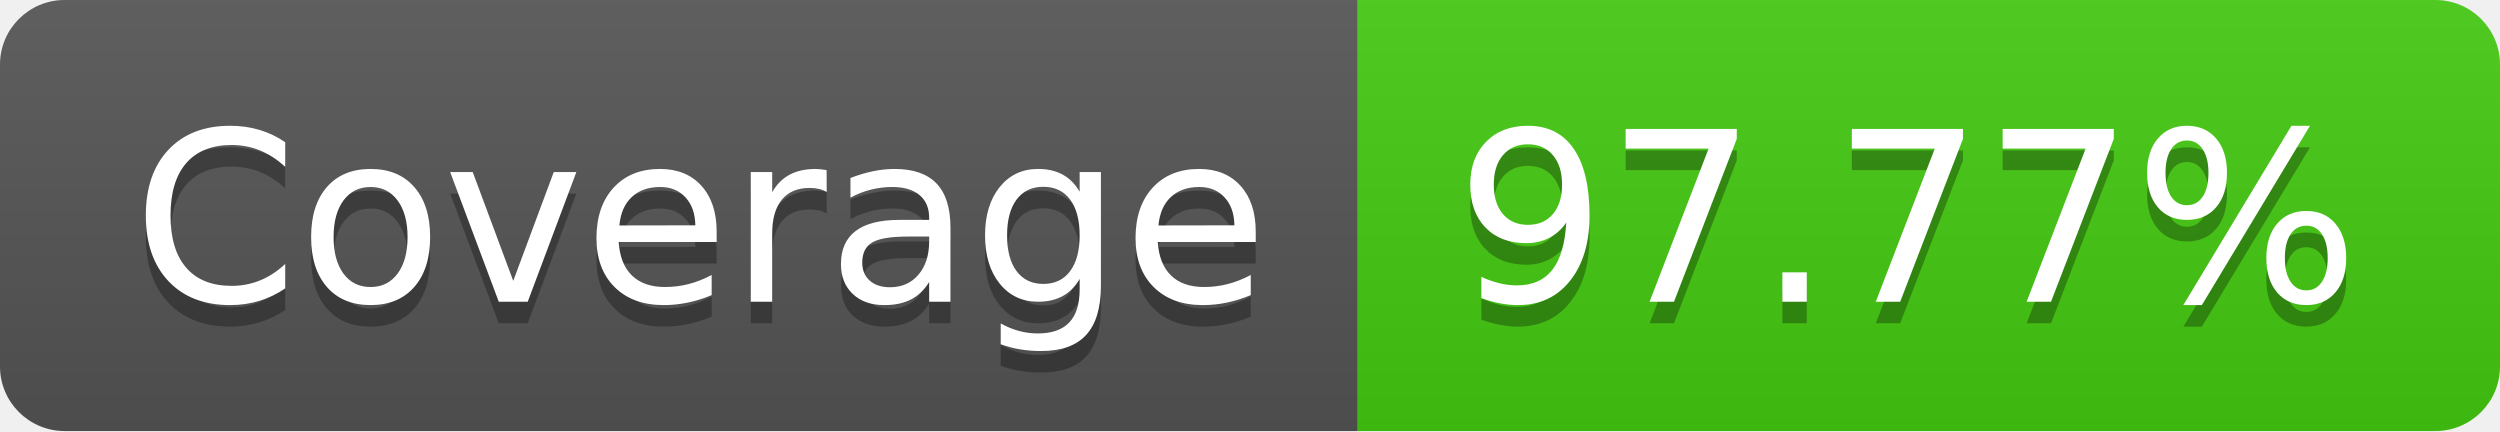
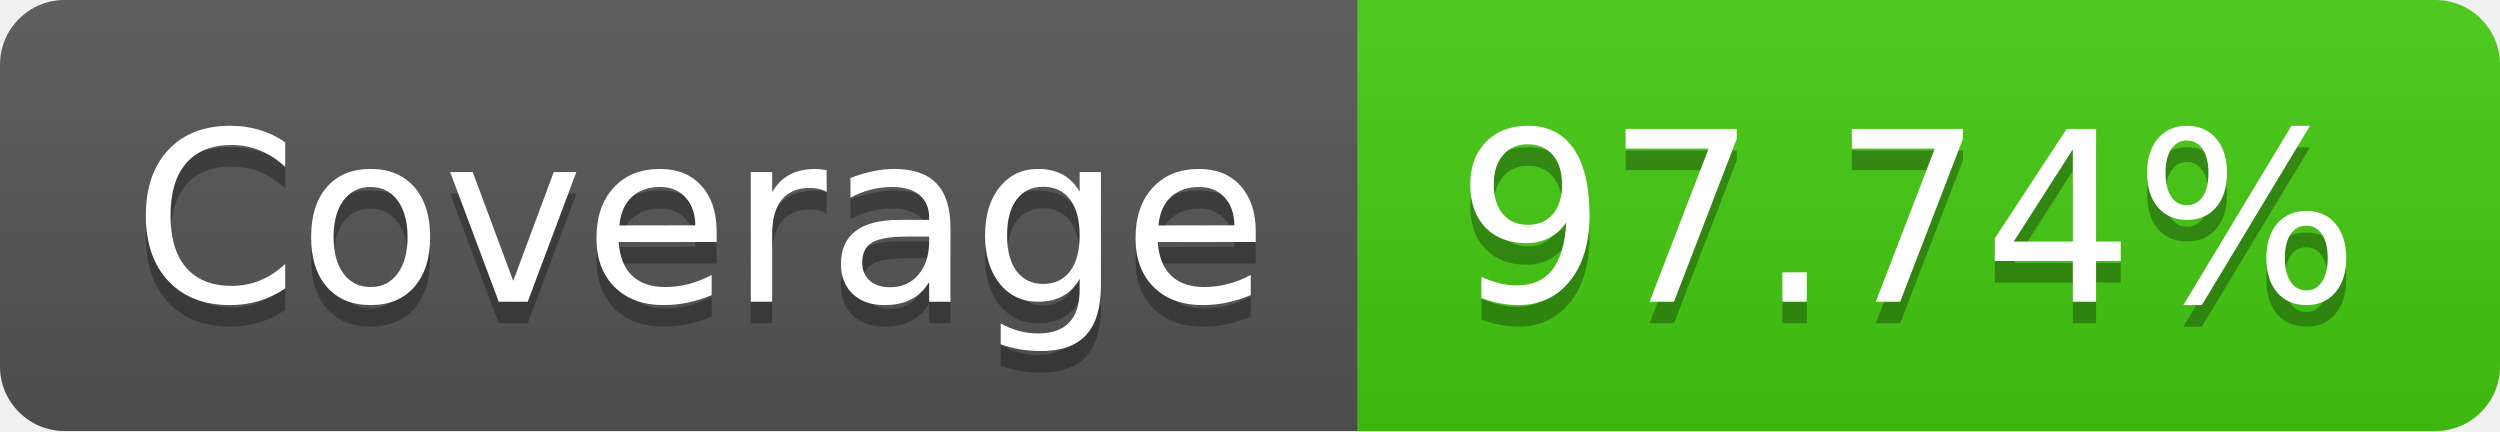
- <svg xmlns="http://www.w3.org/2000/svg" width="116" height="20" role="img" aria-label="Coverage: 97.77%">
+ <svg xmlns="http://www.w3.org/2000/svg" width="116" height="20" role="img" aria-label="Coverage: 97.74%">
  <linearGradient id="s" x2="0" y2="100%">
    <stop offset="0" stop-color="#bbb" stop-opacity=".1" />
    <stop offset="1" stop-opacity=".1" />
  </linearGradient>
  <clipPath id="r">
    <rect width="116" height="20" rx="3" fill="#fff" />
  </clipPath>
  <g clip-path="url(#r)">
    <rect width="63" height="20" fill="#555" />
    <rect x="63" width="53" height="20" fill="#4c1" />
    <rect width="116" height="20" fill="url(#s)" />
  </g>
  <g fill="#fff" text-anchor="middle" font-family="Verdana,Geneva,DejaVu Sans,sans-serif" text-rendering="geometricPrecision" font-size="110">
    <text aria-hidden="true" x="325" y="150" fill="#010101" fill-opacity=".3" transform="scale(.1)" textLength="530">Coverage</text>
    <text x="325" y="140" transform="scale(.1)" fill="#fff" textLength="530">Coverage</text>
-     <text aria-hidden="true" x="885" y="150" fill="#010101" fill-opacity=".3" transform="scale(.1)" textLength="430">97.77%</text>
-     <text x="885" y="140" transform="scale(.1)" fill="#fff" textLength="430">97.77%</text>
+     <text aria-hidden="true" x="885" y="150" fill="#010101" fill-opacity=".3" transform="scale(.1)" textLength="430">97.74%</text>
+     <text x="885" y="140" transform="scale(.1)" fill="#fff" textLength="430">97.74%</text>
  </g>
</svg>
